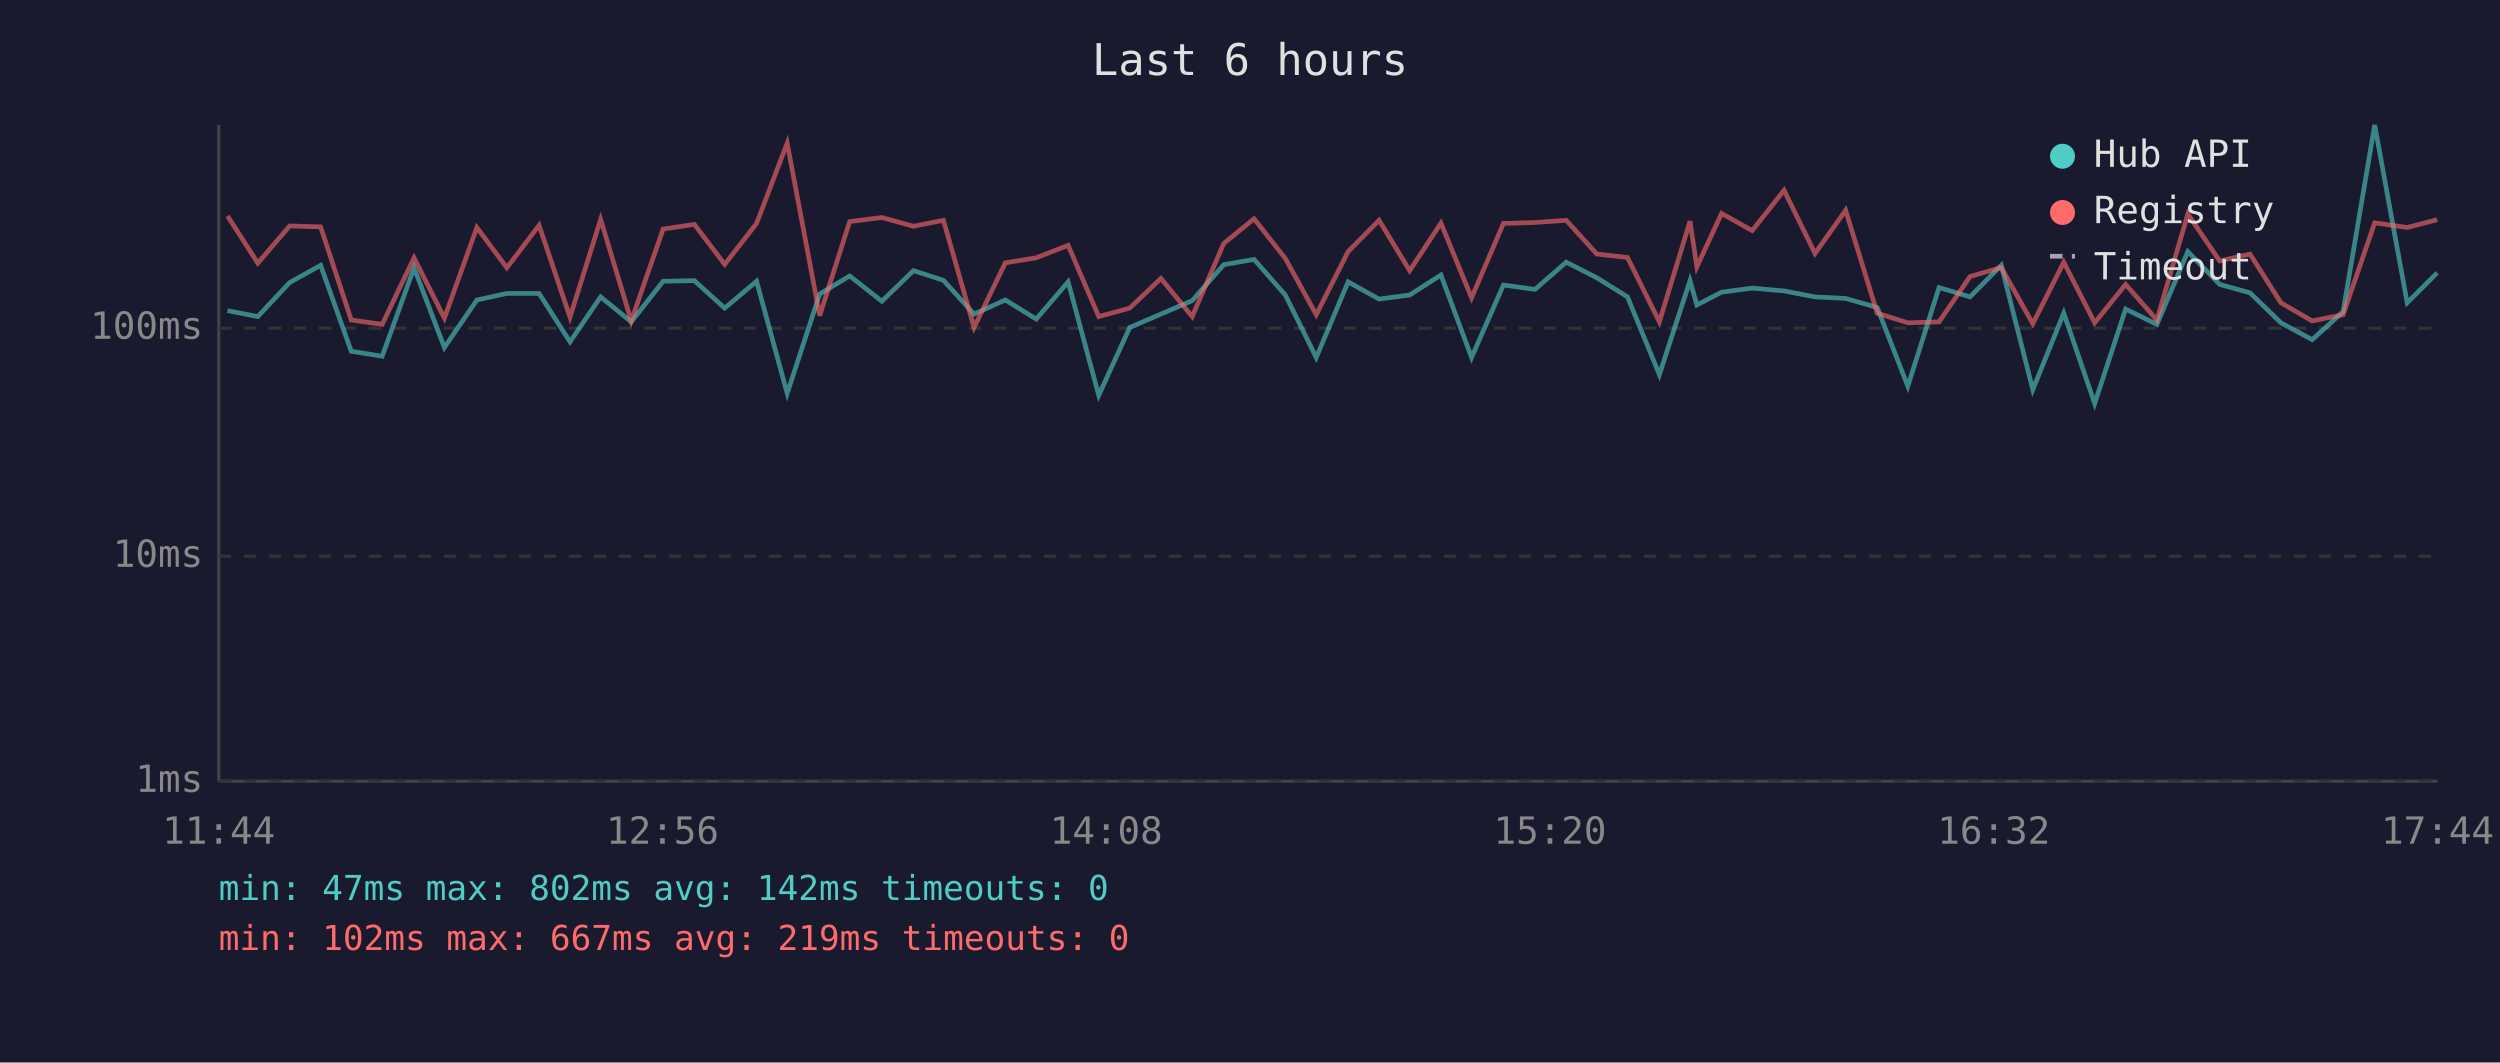
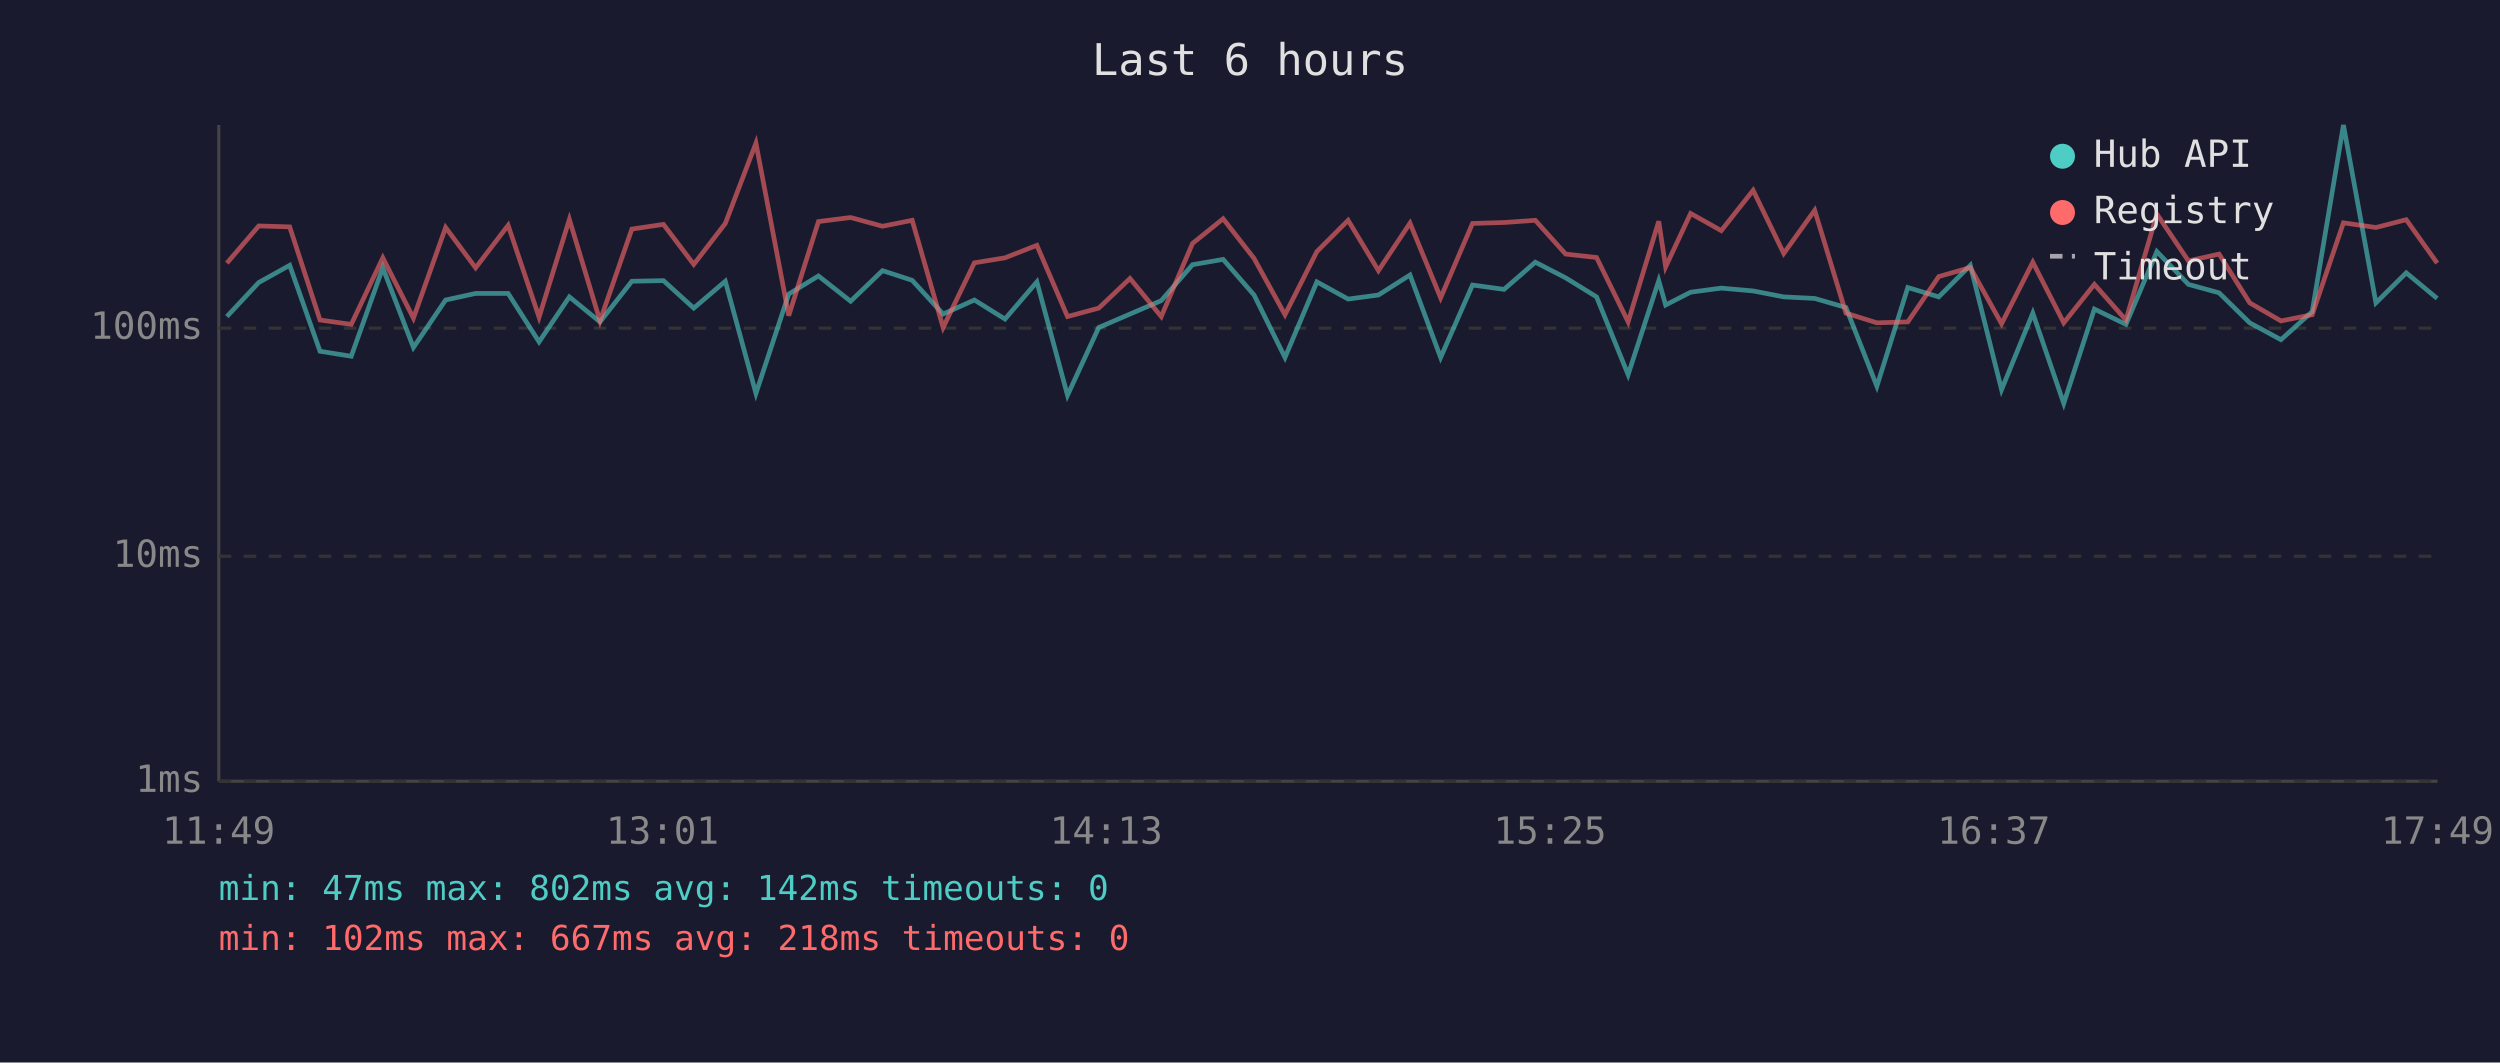
<svg xmlns="http://www.w3.org/2000/svg" viewBox="0 0 800 340" font-family="monospace" font-size="12">
  <rect width="800" height="340" fill="#1a1a2e" />
  <text x="400" y="24" fill="#e0e0e0" font-size="14" text-anchor="middle">Last 6 hours</text>
  <line x1="70" y1="40" x2="70" y2="250" stroke="#444" stroke-width="1" />
  <line x1="70" y1="250" x2="780" y2="250" stroke="#444" stroke-width="1" />
  <line x1="70" y1="250" x2="780" y2="250" stroke="#333" stroke-width="1" stroke-dasharray="4" />
  <text x="65" y="250" fill="#888" text-anchor="end" dominant-baseline="middle">1ms</text>
  <line x1="70" y1="178" x2="780" y2="178" stroke="#333" stroke-width="1" stroke-dasharray="4" />
  <text x="65" y="178" fill="#888" text-anchor="end" dominant-baseline="middle">10ms</text>
  <line x1="70" y1="105" x2="780" y2="105" stroke="#333" stroke-width="1" stroke-dasharray="4" />
  <text x="65" y="105" fill="#888" text-anchor="end" dominant-baseline="middle">100ms</text>
-   <text x="70" y="270" fill="#888" text-anchor="middle">11:44</text>
-   <text x="212" y="270" fill="#888" text-anchor="middle">12:56</text>
-   <text x="354" y="270" fill="#888" text-anchor="middle">14:08</text>
-   <text x="496" y="270" fill="#888" text-anchor="middle">15:20</text>
-   <text x="638" y="270" fill="#888" text-anchor="middle">16:32</text>
-   <text x="780" y="270" fill="#888" text-anchor="middle">17:44</text>
-   <polyline points="72.8,99.4 82.5,101.3 92.7,90.4 102.6,84.9 112.4,112.4 122.3,114.0 132.5,85.7 142.2,111.2 152.6,96.0 162.2,93.9 172.5,93.9 182.4,109.4 192.2,95.0 202.0,103.0 212.2,90.0 222.2,89.8 231.9,98.6 242.1,90.0 251.9,125.9 262.3,94.1 271.9,88.3 282.2,96.4 292.3,86.6 301.9,89.7 311.7,100.5 321.7,96.0 331.6,102.1 341.8,90.2 351.6,126.5 361.5,104.8 371.5,100.5 381.5,96.2 391.6,84.7 401.3,83.0 411.3,94.4 421.2,114.4 431.4,90.2 441.3,95.7 451.1,94.4 461.1,88.0 470.9,114.4 481.1,91.2 491.2,92.6 501.2,83.9 511.0,88.9 520.8,95.0 531.0,119.9 540.8,89.8 543.0,97.6 550.9,93.5 560.7,92.2 570.9,93.1 580.8,95.0 590.6,95.5 600.7,98.4 610.5,123.6 620.5,92.0 630.4,95.0 640.4,84.9 650.5,124.7 660.4,100.2 670.3,129.1 680.2,98.9 690.2,103.8 700.1,80.5 710.3,91.0 720.0,93.7 729.9,103.3 739.9,108.7 749.8,99.7 759.9,40.0 770.3,96.9 779.9,87.3" fill="none" stroke="#4ecdc4" stroke-width="1.5" opacity="0.6" />
-   <polyline points="72.8,69.1 82.5,84.2 92.7,72.3 102.6,72.6 112.4,102.4 122.3,103.8 132.5,82.5 142.2,101.8 152.6,72.8 162.2,85.7 172.5,72.1 182.4,101.5 192.2,70.2 202.0,102.7 212.2,73.3 222.2,71.8 231.9,84.6 242.1,71.5 251.9,45.8 262.3,101.0 271.9,70.9 282.2,69.6 292.3,72.4 301.9,70.5 311.7,104.8 321.7,84.1 331.6,82.5 341.8,78.5 351.6,101.3 361.5,98.6 371.5,89.1 381.5,101.3 391.6,77.9 401.3,70.0 411.3,82.7 421.2,100.7 431.4,80.5 441.3,70.5 451.1,86.6 461.1,71.4 470.9,95.3 481.1,71.5 491.2,71.2 501.2,70.5 511.0,81.3 520.8,82.4 531.0,103.0 540.8,70.8 543.0,85.4 550.9,68.3 560.7,73.8 570.9,60.9 580.8,81.1 590.6,67.3 600.7,100.2 610.5,103.3 620.5,103.0 630.4,88.5 640.4,85.6 650.5,103.6 660.4,83.9 670.3,103.3 680.2,91.0 690.2,102.4 700.1,68.5 710.3,83.5 720.0,81.3 729.9,96.9 739.9,102.7 749.8,100.7 759.9,71.3 770.3,72.8 779.9,70.3" fill="none" stroke="#ff6b6b" stroke-width="1.5" opacity="0.6" />
+   <text x="70" y="270" fill="#888" text-anchor="middle">11:49</text>
+   <text x="212" y="270" fill="#888" text-anchor="middle">13:01</text>
+   <text x="354" y="270" fill="#888" text-anchor="middle">14:13</text>
+   <text x="496" y="270" fill="#888" text-anchor="middle">15:25</text>
+   <text x="638" y="270" fill="#888" text-anchor="middle">16:37</text>
+   <text x="780" y="270" fill="#888" text-anchor="middle">17:49</text>
+   <polyline points="72.6,101.3 82.8,90.4 92.7,84.9 102.4,112.4 112.4,114.0 122.5,85.7 132.3,111.2 142.6,96.0 152.2,93.9 162.6,93.9 172.5,109.4 182.2,95.0 192.0,103.0 202.2,90.0 212.3,89.8 222.0,98.6 232.1,90.0 241.9,125.9 252.4,94.1 261.9,88.3 272.2,96.4 282.4,86.6 291.9,89.7 301.8,100.5 311.8,96.0 321.6,102.1 331.8,90.2 341.6,126.5 351.6,104.8 361.6,100.5 371.6,96.2 381.6,84.7 391.4,83.0 401.3,94.4 411.2,114.4 421.4,90.2 431.4,95.7 441.1,94.4 451.2,88.0 461.0,114.4 471.2,91.2 481.3,92.6 491.3,83.9 501.0,88.9 510.9,95.0 521.0,119.9 530.8,89.8 533.0,97.6 541.0,93.5 550.8,92.2 561.0,93.1 570.8,95.0 580.7,95.5 590.7,98.4 600.6,123.6 610.5,92.0 620.4,95.0 630.5,84.9 640.5,124.7 650.5,100.2 660.4,129.1 670.2,98.9 680.3,103.8 690.2,80.5 700.3,91.0 710.1,93.7 719.9,103.3 729.9,108.7 739.9,99.7 749.9,40.0 760.3,96.9 770.0,87.3 779.9,95.5" fill="none" stroke="#4ecdc4" stroke-width="1.5" opacity="0.6" />
+   <polyline points="72.6,84.2 82.8,72.3 92.7,72.6 102.4,102.4 112.4,103.8 122.5,82.5 132.3,101.8 142.6,72.8 152.2,85.7 162.6,72.1 172.5,101.5 182.2,70.2 192.0,102.7 202.2,73.3 212.3,71.8 222.0,84.6 232.1,71.5 241.9,45.8 252.4,101.0 261.9,70.9 272.2,69.6 282.4,72.4 291.9,70.5 301.8,104.8 311.8,84.1 321.6,82.5 331.8,78.5 341.6,101.3 351.6,98.6 361.6,89.1 371.6,101.3 381.6,77.9 391.4,70.0 401.3,82.7 411.2,100.7 421.4,80.5 431.4,70.5 441.1,86.6 451.2,71.4 461.0,95.3 471.2,71.5 481.3,71.2 491.3,70.5 501.0,81.3 510.9,82.4 521.0,103.0 530.8,70.8 533.0,85.4 541.0,68.3 550.8,73.8 561.0,60.9 570.8,81.1 580.7,67.3 590.7,100.2 600.6,103.3 610.5,103.0 620.4,88.5 630.5,85.6 640.5,103.6 650.5,83.9 660.4,103.3 670.2,91.0 680.3,102.4 690.2,68.5 700.3,83.5 710.1,81.3 719.9,96.9 729.9,102.7 739.9,100.7 749.9,71.3 760.3,72.8 770.0,70.3 779.9,84.2" fill="none" stroke="#ff6b6b" stroke-width="1.5" opacity="0.6" />
  <circle cx="660" cy="50" r="4" fill="#4ecdc4" />
  <text x="670" y="50" fill="#e0e0e0" dominant-baseline="middle">Hub API</text>
  <circle cx="660" cy="68" r="4" fill="#ff6b6b" />
  <text x="670" y="68" fill="#e0e0e0" dominant-baseline="middle">Registry</text>
  <line x1="656" y1="82" x2="664" y2="82" stroke="#e0e0e0" stroke-width="1.5" stroke-dasharray="4,3" opacity="0.7" />
  <text x="670" y="86" fill="#e0e0e0" dominant-baseline="middle">Timeout</text>
  <text x="70" y="288" fill="#4ecdc4" font-size="11">min: 47ms  max: 802ms  avg: 142ms  timeouts: 0</text>
-   <text x="70" y="304" fill="#ff6b6b" font-size="11">min: 102ms  max: 667ms  avg: 219ms  timeouts: 0</text>
+   <text x="70" y="304" fill="#ff6b6b" font-size="11">min: 102ms  max: 667ms  avg: 218ms  timeouts: 0</text>
</svg>
